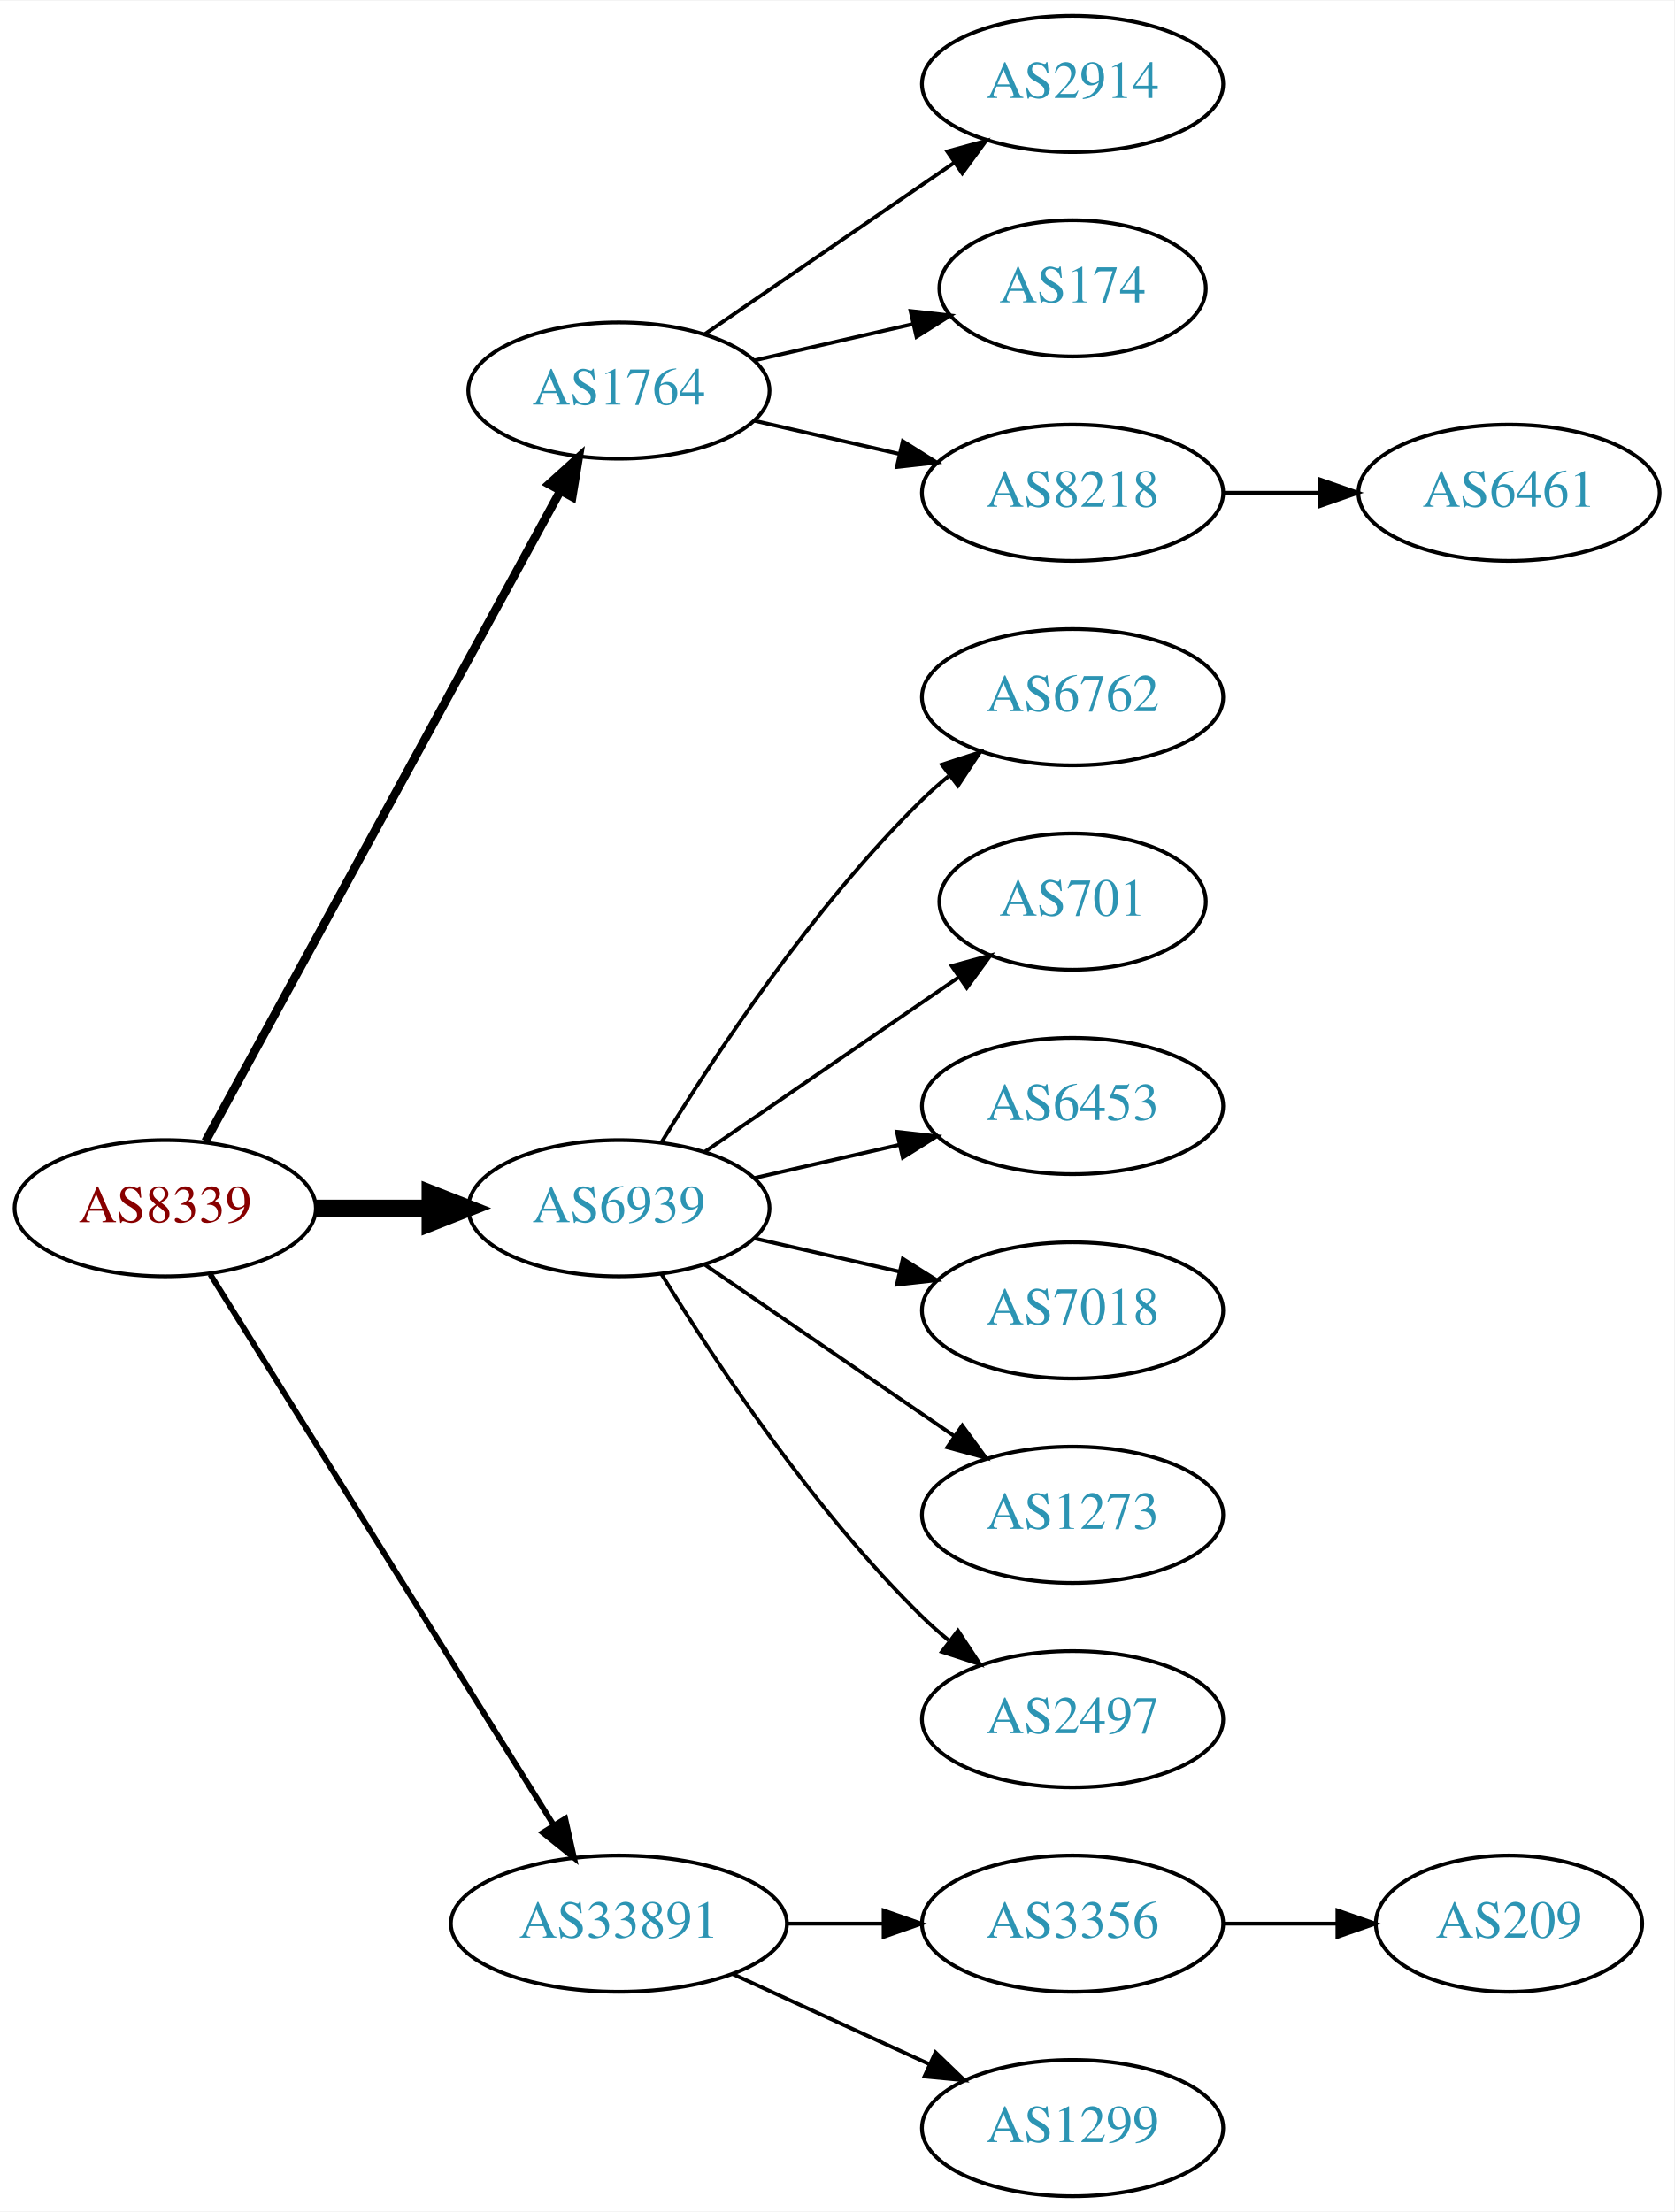
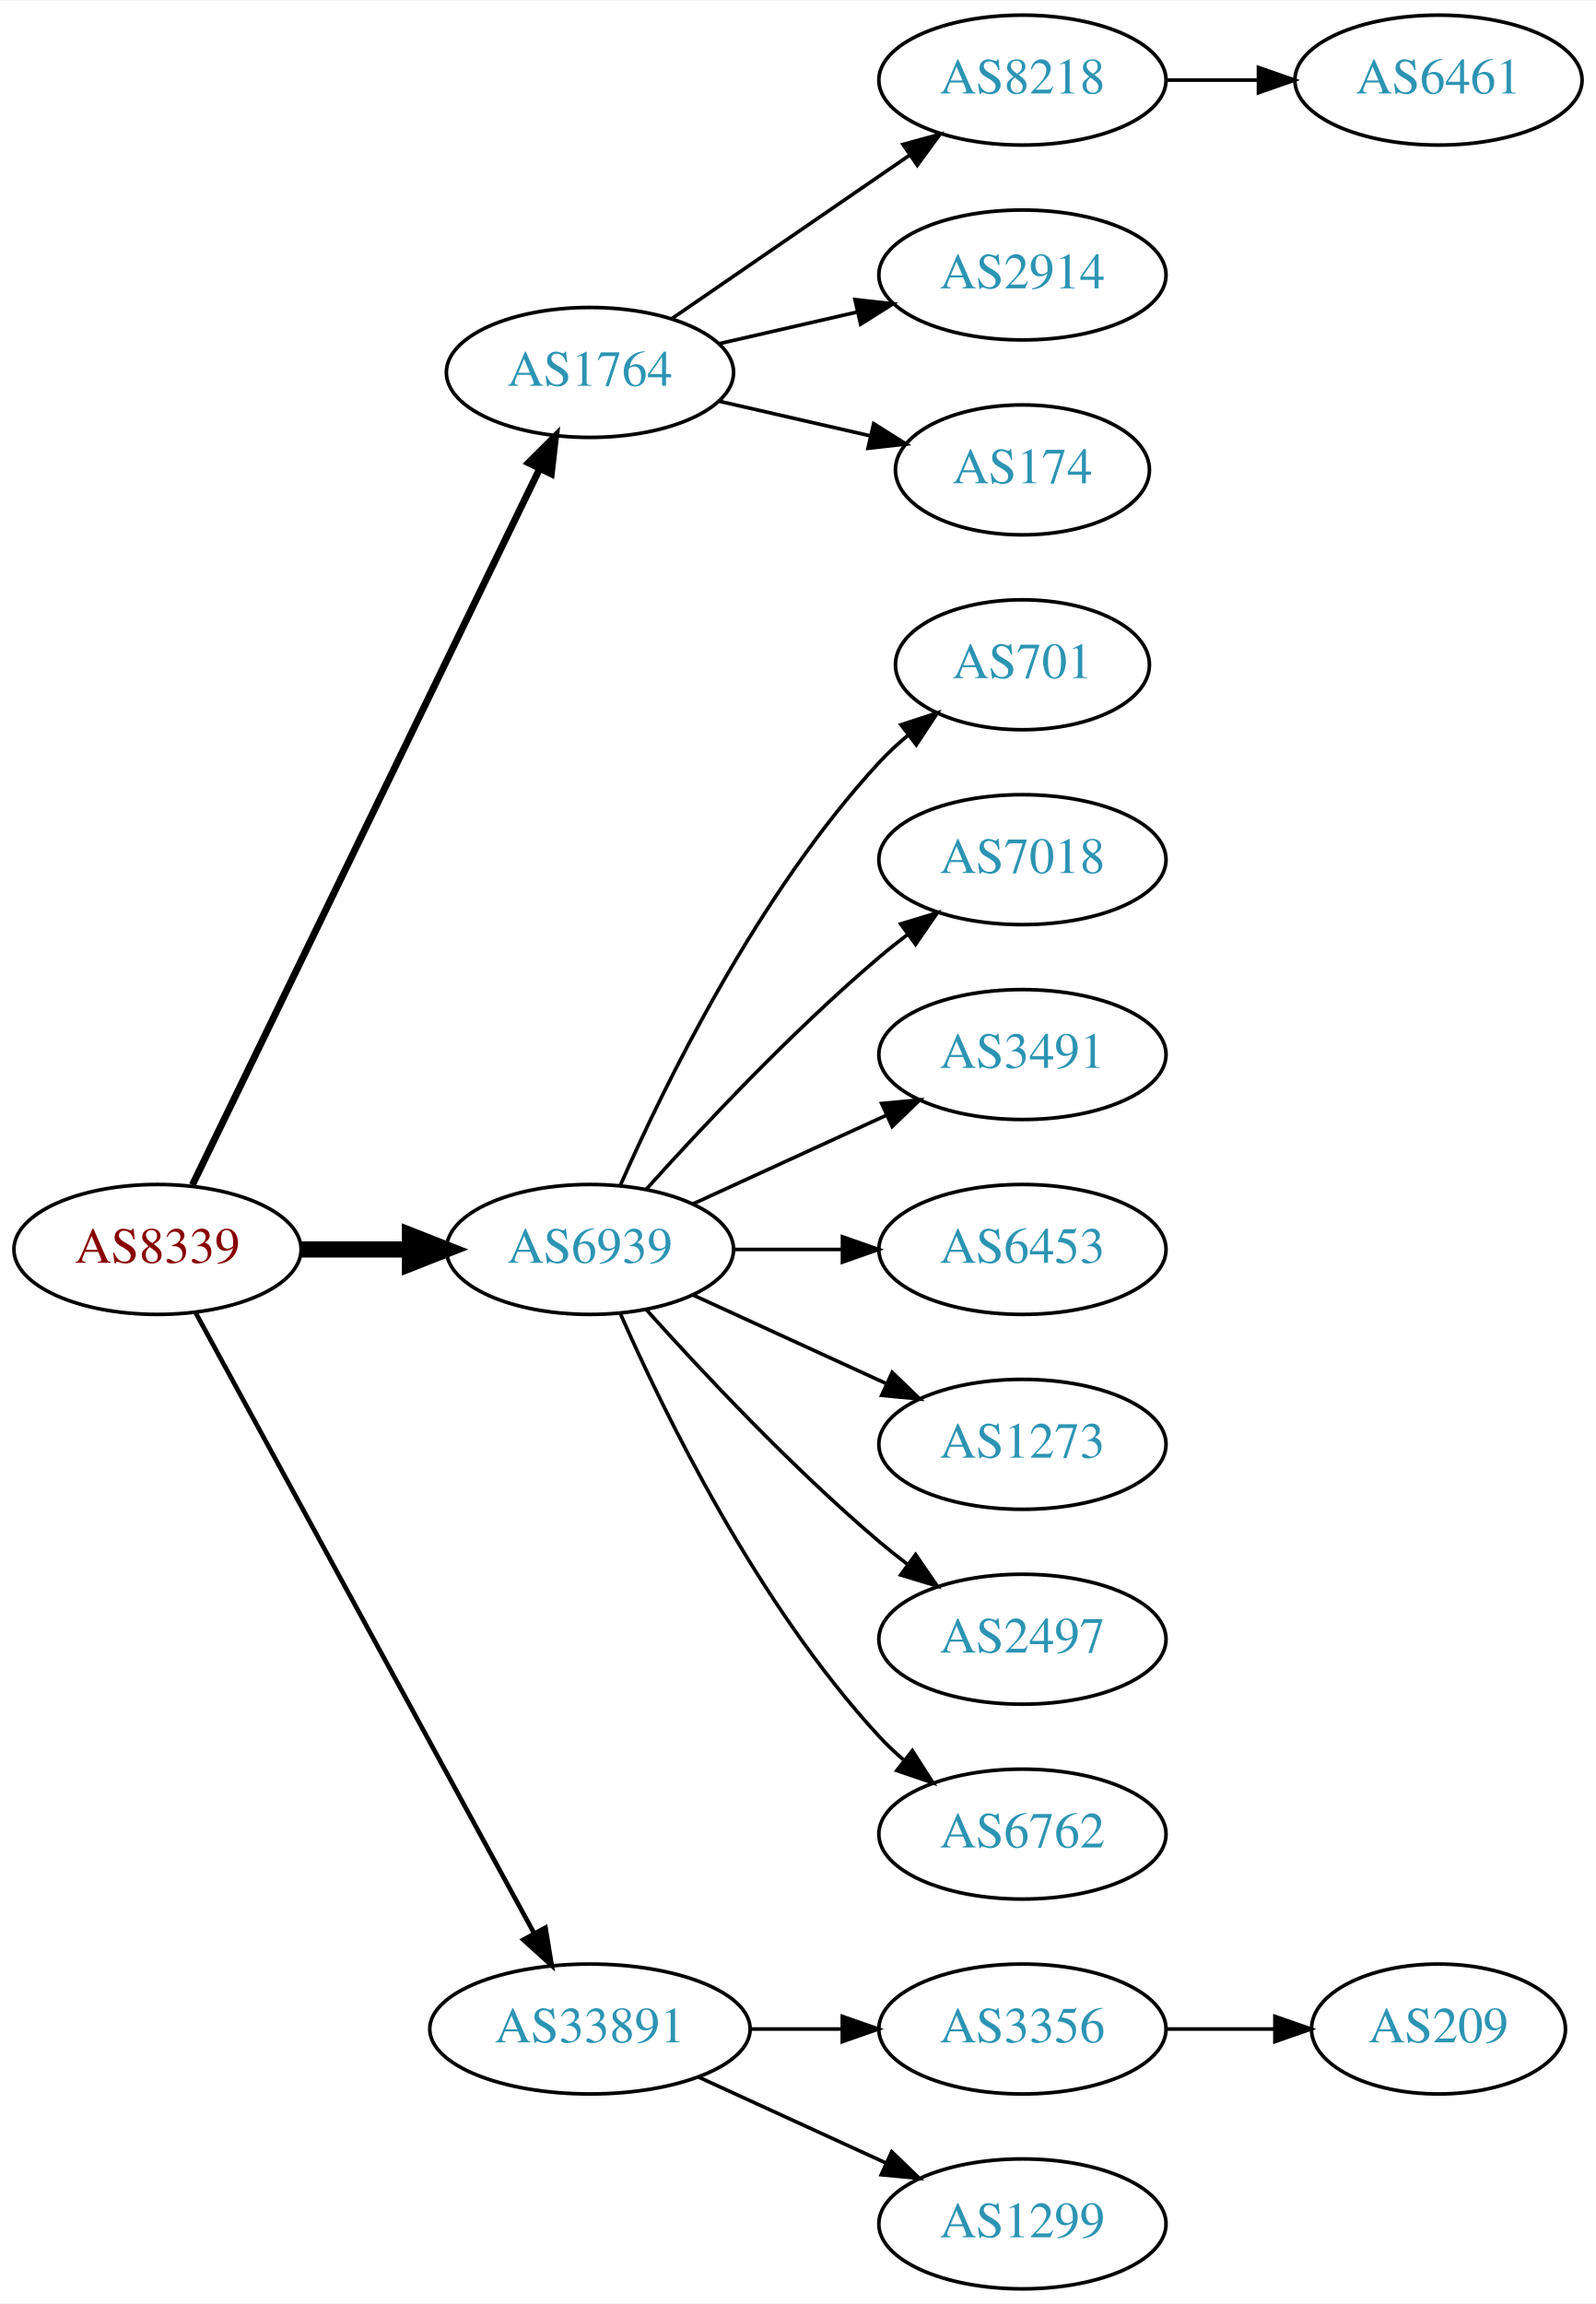
- <svg xmlns="http://www.w3.org/2000/svg" xmlns:xlink="http://www.w3.org/1999/xlink" width="442pt" height="584pt" viewBox="0.00 0.00 442.27 584.00">
-   <g id="graph0" class="graph" transform="scale(1 1) rotate(0) translate(4 580)">
-     <polygon fill="white" stroke="none" points="-4,4 -4,-580 438.271,-580 438.271,4 -4,4" />
+ <svg xmlns="http://www.w3.org/2000/svg" xmlns:xlink="http://www.w3.org/1999/xlink" width="442pt" height="638pt" viewBox="0.00 0.00 442.27 638.00">
+   <g id="graph0" class="graph" transform="scale(1 1) rotate(0) translate(4 634)">
+     <polygon fill="white" stroke="none" points="-4,4 -4,-634 438.271,-634 438.271,4 -4,4" />
    <g id="node1" class="node">
      <g id="a_node1">
        <a xlink:href="/asn/8339" xlink:title="AS8339 ~ kabelplus GmbH [AT]">
-           <ellipse fill="#ffffff" stroke="black" cx="39.647" cy="-261" rx="39.794" ry="18" />
-           <text text-anchor="middle" x="39.647" y="-257.3" font-family="Times,serif" font-size="14.00" fill="#880000">AS8339</text>
+           <ellipse fill="#ffffff" stroke="black" cx="39.647" cy="-288" rx="39.794" ry="18" />
+           <text text-anchor="middle" x="39.647" y="-284.3" font-family="Times,serif" font-size="14.00" fill="#880000">AS8339</text>
        </a>
      </g>
    </g>
    <g id="node2" class="node">
      <g id="a_node2">
        <a xlink:href="/asn/1764" xlink:title="AS1764 ~ NEXTLAYER-AS [AT]">
-           <ellipse fill="#ffffff" stroke="black" cx="159.489" cy="-477" rx="39.794" ry="18" />
-           <text text-anchor="middle" x="159.489" y="-473.3" font-family="Times,serif" font-size="14.00" fill="#2c94b3">AS1764</text>
+           <ellipse fill="#ffffff" stroke="black" cx="159.489" cy="-531" rx="39.794" ry="18" />
+           <text text-anchor="middle" x="159.489" y="-527.3" font-family="Times,serif" font-size="14.00" fill="#2c94b3">AS1764</text>
        </a>
      </g>
    </g>
    <g id="edge1" class="edge">
-       <path fill="none" stroke="black" stroke-width="2.25" d="M50.29,-278.676C70.972,-316.584 119.684,-405.873 144.063,-450.559" />
-       <polygon fill="black" stroke="black" stroke-width="2.25" points="141.016,-452.28 148.878,-459.383 147.161,-448.928 141.016,-452.28" />
+       <path fill="none" stroke="black" stroke-width="1.929" d="M49.312,-305.868C69.792,-348.101 121.28,-454.272 145.506,-504.227" />
+       <polygon fill="black" stroke="black" stroke-width="1.929" points="142.457,-505.963 149.97,-513.433 148.756,-502.908 142.457,-505.963" />
    </g>
    <g id="node3" class="node">
      <g id="a_node3">
        <a xlink:href="/asn/6939" xlink:title="AS6939 ~ Hurricane Electric LLC [US]">
-           <ellipse fill="#ffffff" stroke="black" cx="159.489" cy="-261" rx="39.794" ry="18" />
-           <text text-anchor="middle" x="159.489" y="-257.3" font-family="Times,serif" font-size="14.00" fill="#2c94b3">AS6939</text>
+           <ellipse fill="#ffffff" stroke="black" cx="159.489" cy="-288" rx="39.794" ry="18" />
+           <text text-anchor="middle" x="159.489" y="-284.3" font-family="Times,serif" font-size="14.00" fill="#2c94b3">AS6939</text>
        </a>
      </g>
    </g>
    <g id="edge2" class="edge">
-       <path fill="none" stroke="black" stroke-width="4.5" d="M79.559,-261C89.112,-261 99.462,-261 109.425,-261" />
-       <polygon fill="black" stroke="black" stroke-width="4.5" points="109.617,-264.938 119.617,-261 109.617,-257.063 109.617,-264.938" />
+       <path fill="none" stroke="black" stroke-width="4.5" d="M79.559,-288C89.112,-288 99.462,-288 109.425,-288" />
+       <polygon fill="black" stroke="black" stroke-width="4.5" points="109.617,-291.938 119.617,-288 109.617,-284.063 109.617,-291.938" />
    </g>
    <g id="node4" class="node">
      <g id="a_node4">
        <a xlink:href="/asn/33891" xlink:title="AS33891 ~ CORE-BACKBONE GMBH GLOBAL NETWORK [DE]">
          <ellipse fill="#ffffff" stroke="black" cx="159.489" cy="-72" rx="44.393" ry="18" />
          <text text-anchor="middle" x="159.489" y="-68.3" font-family="Times,serif" font-size="14.00" fill="#2c94b3">AS33891</text>
        </a>
      </g>
    </g>
    <g id="edge3" class="edge">
-       <path fill="none" stroke="black" stroke-width="1.5" d="M51.522,-243.558C72.305,-210.225 117.766,-137.314 142.194,-98.134" />
-       <polygon fill="black" stroke="black" stroke-width="1.5" points="145.319,-99.737 147.64,-89.4 139.379,-96.034 145.319,-99.737" />
+       <path fill="none" stroke="black" stroke-width="1.286" d="M50.29,-270.324C70.972,-232.416 119.684,-143.127 144.063,-98.442" />
+       <polygon fill="black" stroke="black" stroke-width="1.286" points="147.161,-100.072 148.878,-89.618 141.016,-96.72 147.161,-100.072" />
    </g>
    <g id="node5" class="node">
      <g id="a_node5">
+         <a xlink:href="/asn/8218" xlink:title="AS8218 ~ legacy Neotelecoms [FR]">
+           <ellipse fill="#ffffff" stroke="black" cx="279.332" cy="-612" rx="39.794" ry="18" />
+           <text text-anchor="middle" x="279.332" y="-608.3" font-family="Times,serif" font-size="14.00" fill="#2c94b3">AS8218</text>
+         </a>
+       </g>
+     </g>
+     <g id="edge4" class="edge">
+       <path fill="none" stroke="black" d="M182.103,-545.857C200.592,-558.565 227.405,-576.995 248.035,-591.175" />
+       <polygon fill="black" stroke="black" points="246.232,-594.183 256.455,-596.963 250.197,-588.414 246.232,-594.183" />
+     </g>
+     <g id="node6" class="node">
+       <g id="a_node6">
        <a xlink:href="/asn/2914" xlink:title="AS2914 ~ NTT America, Inc. [US]">
          <ellipse fill="#ffffff" stroke="black" cx="279.332" cy="-558" rx="39.794" ry="18" />
          <text text-anchor="middle" x="279.332" y="-554.3" font-family="Times,serif" font-size="14.00" fill="#2c94b3">AS2914</text>
        </a>
      </g>
    </g>
-     <g id="edge4" class="edge">
-       <path fill="none" stroke="black" d="M182.103,-491.857C200.592,-504.565 227.405,-522.995 248.035,-537.175" />
-       <polygon fill="black" stroke="black" points="246.232,-540.183 256.455,-542.963 250.197,-534.414 246.232,-540.183" />
-     </g>
-     <g id="node6" class="node">
-       <g id="a_node6">
+     <g id="edge5" class="edge">
+       <path fill="none" stroke="black" d="M195.208,-538.955C207.208,-541.704 220.829,-544.825 233.522,-547.733" />
+       <polygon fill="black" stroke="black" points="232.924,-551.187 243.453,-550.009 234.488,-544.364 232.924,-551.187" />
+     </g>
+     <g id="node7" class="node">
+       <g id="a_node7">
        <a xlink:href="/asn/174" xlink:title="AS174 ~ Cogent Communications [US]">
          <ellipse fill="#ffffff" stroke="black" cx="279.332" cy="-504" rx="35.194" ry="18" />
          <text text-anchor="middle" x="279.332" y="-500.3" font-family="Times,serif" font-size="14.00" fill="#2c94b3">AS174</text>
        </a>
      </g>
    </g>
-     <g id="edge5" class="edge">
-       <path fill="none" stroke="black" d="M195.208,-484.955C208.301,-487.955 223.323,-491.396 236.964,-494.522" />
-       <polygon fill="black" stroke="black" points="236.542,-498.016 247.071,-496.838 238.105,-491.193 236.542,-498.016" />
-     </g>
-     <g id="node7" class="node">
-       <g id="a_node7">
-         <a xlink:href="/asn/8218" xlink:title="AS8218 ~ legacy Neotelecoms [FR]">
-           <ellipse fill="#ffffff" stroke="black" cx="279.332" cy="-450" rx="39.794" ry="18" />
-           <text text-anchor="middle" x="279.332" y="-446.3" font-family="Times,serif" font-size="14.00" fill="#2c94b3">AS8218</text>
-         </a>
-       </g>
-     </g>
    <g id="edge6" class="edge">
-       <path fill="none" stroke="black" d="M195.208,-469.045C207.208,-466.296 220.829,-463.175 233.522,-460.267" />
-       <polygon fill="black" stroke="black" points="234.488,-463.636 243.453,-457.991 232.924,-456.813 234.488,-463.636" />
+       <path fill="none" stroke="black" d="M195.208,-523.045C208.301,-520.045 223.323,-516.604 236.964,-513.478" />
+       <polygon fill="black" stroke="black" points="238.105,-516.807 247.071,-511.162 236.542,-509.984 238.105,-516.807" />
    </g>
    <g id="node9" class="node">
      <g id="a_node9">
-         <a xlink:href="/asn/6762" xlink:title="AS6762 ~ TELECOM ITALIA SPARKLE S.p.A. [IT]">
-           <ellipse fill="#ffffff" stroke="black" cx="279.332" cy="-396" rx="39.794" ry="18" />
-           <text text-anchor="middle" x="279.332" y="-392.3" font-family="Times,serif" font-size="14.00" fill="#2c94b3">AS6762</text>
+         <a xlink:href="/asn/701" xlink:title="AS701 ~ UUNET [US]">
+           <ellipse fill="#ffffff" stroke="black" cx="279.332" cy="-450" rx="35.194" ry="18" />
+           <text text-anchor="middle" x="279.332" y="-446.3" font-family="Times,serif" font-size="14.00" fill="#2c94b3">AS701</text>
        </a>
      </g>
    </g>
    <g id="edge8" class="edge">
-       <path fill="none" stroke="black" d="M170.755,-278.44C184.563,-300.991 210.752,-340.722 239.685,-369 241.825,-371.092 244.142,-373.137 246.542,-375.106" />
-       <polygon fill="black" stroke="black" points="244.809,-378.185 254.884,-381.464 249.053,-372.618 244.809,-378.185" />
+       <path fill="none" stroke="black" d="M167.905,-305.761C179.973,-333.183 205.944,-386.473 239.685,-423 242.091,-425.604 244.788,-428.1 247.61,-430.449" />
+       <polygon fill="black" stroke="black" points="245.679,-433.378 255.755,-436.653 249.92,-427.809 245.679,-433.378" />
    </g>
    <g id="node10" class="node">
      <g id="a_node10">
-         <a xlink:href="/asn/701" xlink:title="AS701 ~ UUNET [US]">
-           <ellipse fill="#ffffff" stroke="black" cx="279.332" cy="-342" rx="35.194" ry="18" />
-           <text text-anchor="middle" x="279.332" y="-338.3" font-family="Times,serif" font-size="14.00" fill="#2c94b3">AS701</text>
+         <a xlink:href="/asn/7018" xlink:title="AS7018 ~ AT&amp;T Services, Inc. [US]">
+           <ellipse fill="#ffffff" stroke="black" cx="279.332" cy="-396" rx="39.794" ry="18" />
+           <text text-anchor="middle" x="279.332" y="-392.3" font-family="Times,serif" font-size="14.00" fill="#2c94b3">AS7018</text>
        </a>
      </g>
    </g>
    <g id="edge9" class="edge">
-       <path fill="none" stroke="black" d="M182.103,-275.857C200.941,-288.805 228.42,-307.693 249.196,-321.973" />
-       <polygon fill="black" stroke="black" points="247.421,-325.001 257.645,-327.781 251.386,-319.232 247.421,-325.001" />
+       <path fill="none" stroke="black" d="M175.135,-304.725C190.436,-321.765 215.533,-348.523 239.685,-369 242.182,-371.117 244.843,-373.232 247.554,-375.293" />
+       <polygon fill="black" stroke="black" points="245.591,-378.194 255.73,-381.266 249.72,-372.541 245.591,-378.194" />
    </g>
    <g id="node11" class="node">
      <g id="a_node11">
+         <a xlink:href="/asn/3491" xlink:title="AS3491 ~ PCCW Global, Inc. [US]">
+           <ellipse fill="#ffffff" stroke="black" cx="279.332" cy="-342" rx="39.794" ry="18" />
+           <text text-anchor="middle" x="279.332" y="-338.3" font-family="Times,serif" font-size="14.00" fill="#2c94b3">AS3491</text>
+         </a>
+       </g>
+     </g>
+     <g id="edge10" class="edge">
+       <path fill="none" stroke="black" d="M188.118,-300.661C204.075,-307.973 224.345,-317.261 241.628,-325.181" />
+       <polygon fill="black" stroke="black" points="240.327,-328.435 250.876,-329.419 243.243,-322.071 240.327,-328.435" />
+     </g>
+     <g id="node12" class="node">
+       <g id="a_node12">
        <a xlink:href="/asn/6453" xlink:title="AS6453 ~ TATA COMMUNICATIONS (AMERICA) INC [US]">
          <ellipse fill="#ffffff" stroke="black" cx="279.332" cy="-288" rx="39.794" ry="18" />
          <text text-anchor="middle" x="279.332" y="-284.3" font-family="Times,serif" font-size="14.00" fill="#2c94b3">AS6453</text>
        </a>
      </g>
    </g>
-     <g id="edge10" class="edge">
-       <path fill="none" stroke="black" d="M195.208,-268.955C207.208,-271.704 220.829,-274.825 233.522,-277.733" />
-       <polygon fill="black" stroke="black" points="232.924,-281.187 243.453,-280.009 234.488,-274.364 232.924,-281.187" />
-     </g>
-     <g id="node12" class="node">
-       <g id="a_node12">
-         <a xlink:href="/asn/7018" xlink:title="AS7018 ~ AT&amp;T Services, Inc. [US]">
-           <ellipse fill="#ffffff" stroke="black" cx="279.332" cy="-234" rx="39.794" ry="18" />
-           <text text-anchor="middle" x="279.332" y="-230.3" font-family="Times,serif" font-size="14.00" fill="#2c94b3">AS7018</text>
-         </a>
-       </g>
-     </g>
    <g id="edge11" class="edge">
-       <path fill="none" stroke="black" d="M195.208,-253.045C207.208,-250.296 220.829,-247.175 233.522,-244.267" />
-       <polygon fill="black" stroke="black" points="234.488,-247.636 243.453,-241.991 232.924,-240.813 234.488,-247.636" />
+       <path fill="none" stroke="black" d="M199.402,-288C208.955,-288 219.305,-288 229.267,-288" />
+       <polygon fill="black" stroke="black" points="229.46,-291.5 239.46,-288 229.46,-284.5 229.46,-291.5" />
    </g>
    <g id="node13" class="node">
      <g id="a_node13">
        <a xlink:href="/asn/1273" xlink:title="AS1273 ~ Vodafone Group PLC [EU]">
-           <ellipse fill="#ffffff" stroke="black" cx="279.332" cy="-180" rx="39.794" ry="18" />
-           <text text-anchor="middle" x="279.332" y="-176.3" font-family="Times,serif" font-size="14.00" fill="#2c94b3">AS1273</text>
+           <ellipse fill="#ffffff" stroke="black" cx="279.332" cy="-234" rx="39.794" ry="18" />
+           <text text-anchor="middle" x="279.332" y="-230.3" font-family="Times,serif" font-size="14.00" fill="#2c94b3">AS1273</text>
        </a>
      </g>
    </g>
    <g id="edge12" class="edge">
-       <path fill="none" stroke="black" d="M182.103,-246.143C200.592,-233.435 227.405,-215.005 248.035,-200.825" />
-       <polygon fill="black" stroke="black" points="250.197,-203.586 256.455,-195.037 246.232,-197.817 250.197,-203.586" />
+       <path fill="none" stroke="black" d="M188.118,-275.339C204.075,-268.027 224.345,-258.739 241.628,-250.819" />
+       <polygon fill="black" stroke="black" points="243.243,-253.929 250.876,-246.581 240.327,-247.565 243.243,-253.929" />
    </g>
    <g id="node14" class="node">
      <g id="a_node14">
        <a xlink:href="/asn/2497" xlink:title="AS2497 ~ Internet Initiative Japan Inc. [JP]">
-           <ellipse fill="#ffffff" stroke="black" cx="279.332" cy="-126" rx="39.794" ry="18" />
-           <text text-anchor="middle" x="279.332" y="-122.3" font-family="Times,serif" font-size="14.00" fill="#2c94b3">AS2497</text>
+           <ellipse fill="#ffffff" stroke="black" cx="279.332" cy="-180" rx="39.794" ry="18" />
+           <text text-anchor="middle" x="279.332" y="-176.3" font-family="Times,serif" font-size="14.00" fill="#2c94b3">AS2497</text>
        </a>
      </g>
    </g>
    <g id="edge13" class="edge">
-       <path fill="none" stroke="black" d="M170.755,-243.56C184.563,-221.009 210.752,-181.278 239.685,-153 241.825,-150.908 244.142,-148.863 246.542,-146.894" />
-       <polygon fill="black" stroke="black" points="249.053,-149.382 254.884,-140.536 244.809,-143.815 249.053,-149.382" />
+       <path fill="none" stroke="black" d="M175.135,-271.275C190.436,-254.235 215.533,-227.477 239.685,-207 242.182,-204.883 244.843,-202.768 247.554,-200.707" />
+       <polygon fill="black" stroke="black" points="249.72,-203.459 255.73,-194.734 245.591,-197.806 249.72,-203.459" />
    </g>
    <g id="node15" class="node">
      <g id="a_node15">
+         <a xlink:href="/asn/6762" xlink:title="AS6762 ~ TELECOM ITALIA SPARKLE S.p.A. [IT]">
+           <ellipse fill="#ffffff" stroke="black" cx="279.332" cy="-126" rx="39.794" ry="18" />
+           <text text-anchor="middle" x="279.332" y="-122.3" font-family="Times,serif" font-size="14.00" fill="#2c94b3">AS6762</text>
+         </a>
+       </g>
+     </g>
+     <g id="edge14" class="edge">
+       <path fill="none" stroke="black" d="M167.905,-270.239C179.973,-242.817 205.944,-189.527 239.685,-153 241.716,-150.802 243.954,-148.681 246.301,-146.66" />
+       <polygon fill="black" stroke="black" points="248.828,-149.126 254.545,-140.206 244.513,-143.614 248.828,-149.126" />
+     </g>
+     <g id="node16" class="node">
+       <g id="a_node16">
        <a xlink:href="/asn/3356" xlink:title="AS3356 ~ Level 3 Parent, LLC [US]">
          <ellipse fill="#ffffff" stroke="black" cx="279.332" cy="-72" rx="39.794" ry="18" />
          <text text-anchor="middle" x="279.332" y="-68.3" font-family="Times,serif" font-size="14.00" fill="#2c94b3">AS3356</text>
        </a>
      </g>
    </g>
-     <g id="edge14" class="edge">
+     <g id="edge15" class="edge">
      <path fill="none" stroke="black" d="M203.7,-72C212.013,-72 220.775,-72 229.258,-72" />
      <polygon fill="black" stroke="black" points="229.416,-75.5 239.416,-72 229.416,-68.5 229.416,-75.5" />
    </g>
-     <g id="node16" class="node">
-       <g id="a_node16">
+     <g id="node17" class="node">
+       <g id="a_node17">
        <a xlink:href="/asn/1299" xlink:title="AS1299 ~ Telia Carrier [EU]">
          <ellipse fill="#ffffff" stroke="black" cx="279.332" cy="-18" rx="39.794" ry="18" />
          <text text-anchor="middle" x="279.332" y="-14.3" font-family="Times,serif" font-size="14.00" fill="#2c94b3">AS1299</text>
        </a>
      </g>
    </g>
-     <g id="edge15" class="edge">
+     <g id="edge16" class="edge">
      <path fill="none" stroke="black" d="M189.619,-58.652C205.23,-51.498 224.628,-42.609 241.3,-34.969" />
      <polygon fill="black" stroke="black" points="243.119,-37.986 250.752,-30.638 240.203,-31.622 243.119,-37.986" />
    </g>
    <g id="node8" class="node">
      <g id="a_node8">
        <a xlink:href="/asn/6461" xlink:title="AS6461 ~ Zayo Bandwidth [US]">
-           <ellipse fill="#ffffff" stroke="black" cx="394.625" cy="-450" rx="39.794" ry="18" />
-           <text text-anchor="middle" x="394.625" y="-446.3" font-family="Times,serif" font-size="14.00" fill="#2c94b3">AS6461</text>
+           <ellipse fill="#ffffff" stroke="black" cx="394.625" cy="-612" rx="39.794" ry="18" />
+           <text text-anchor="middle" x="394.625" y="-608.3" font-family="Times,serif" font-size="14.00" fill="#2c94b3">AS6461</text>
        </a>
      </g>
    </g>
    <g id="edge7" class="edge">
-       <path fill="none" stroke="black" d="M319.004,-450C327.207,-450 335.971,-450 344.503,-450" />
-       <polygon fill="black" stroke="black" points="344.742,-453.5 354.742,-450 344.742,-446.5 344.742,-453.5" />
-     </g>
-     <g id="node17" class="node">
-       <g id="a_node17">
+       <path fill="none" stroke="black" d="M319.004,-612C327.207,-612 335.971,-612 344.503,-612" />
+       <polygon fill="black" stroke="black" points="344.742,-615.5 354.742,-612 344.742,-608.5 344.742,-615.5" />
+     </g>
+     <g id="node18" class="node">
+       <g id="a_node18">
        <a xlink:href="/asn/209" xlink:title="AS209 ~ CenturyLink Communications, LLC [US]">
          <ellipse fill="#ffffff" stroke="black" cx="394.625" cy="-72" rx="35.194" ry="18" />
          <text text-anchor="middle" x="394.625" y="-68.3" font-family="Times,serif" font-size="14.00" fill="#2c94b3">AS209</text>
        </a>
      </g>
    </g>
-     <g id="edge16" class="edge">
+     <g id="edge17" class="edge">
      <path fill="none" stroke="black" d="M319.004,-72C328.709,-72 339.2,-72 349.163,-72" />
      <polygon fill="black" stroke="black" points="349.299,-75.5 359.299,-72 349.299,-68.5 349.299,-75.5" />
    </g>
  </g>
</svg>
